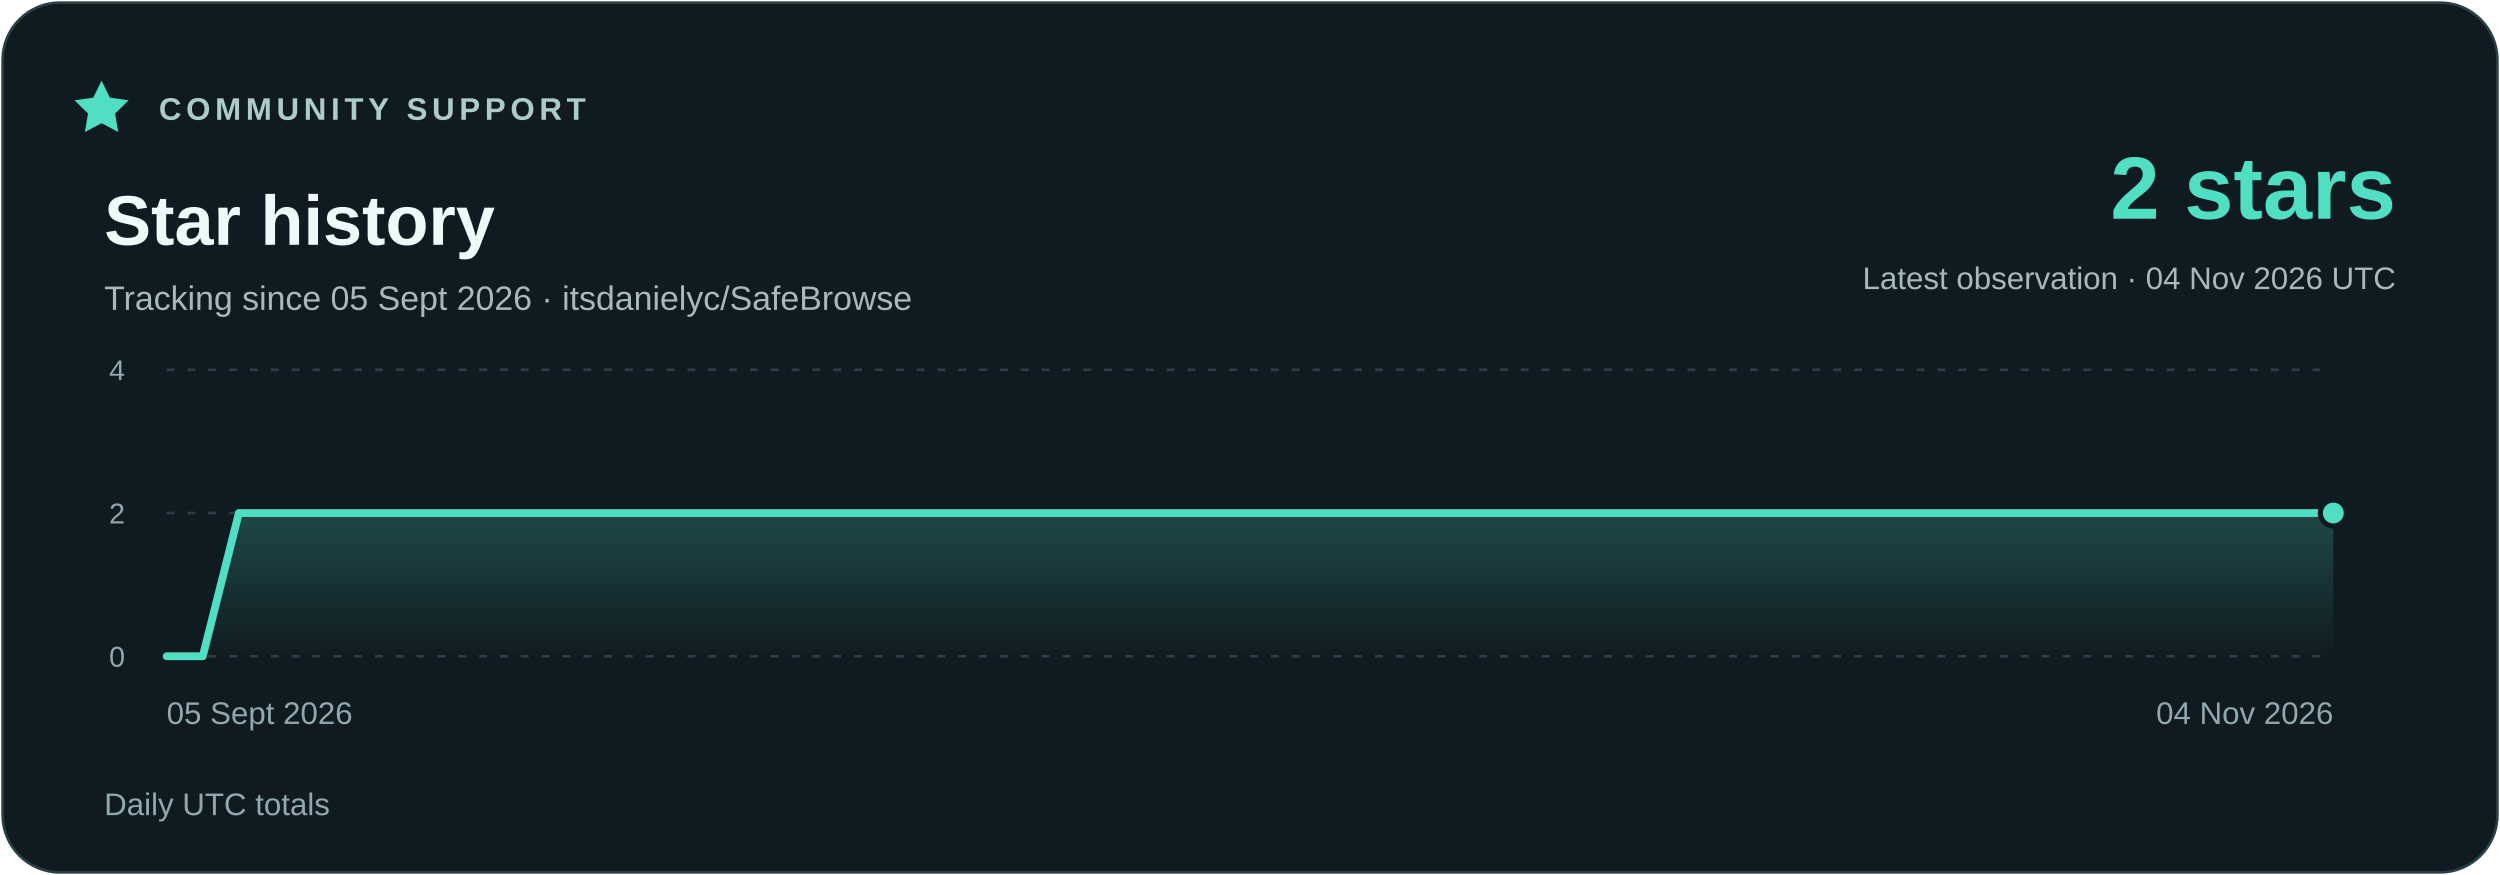
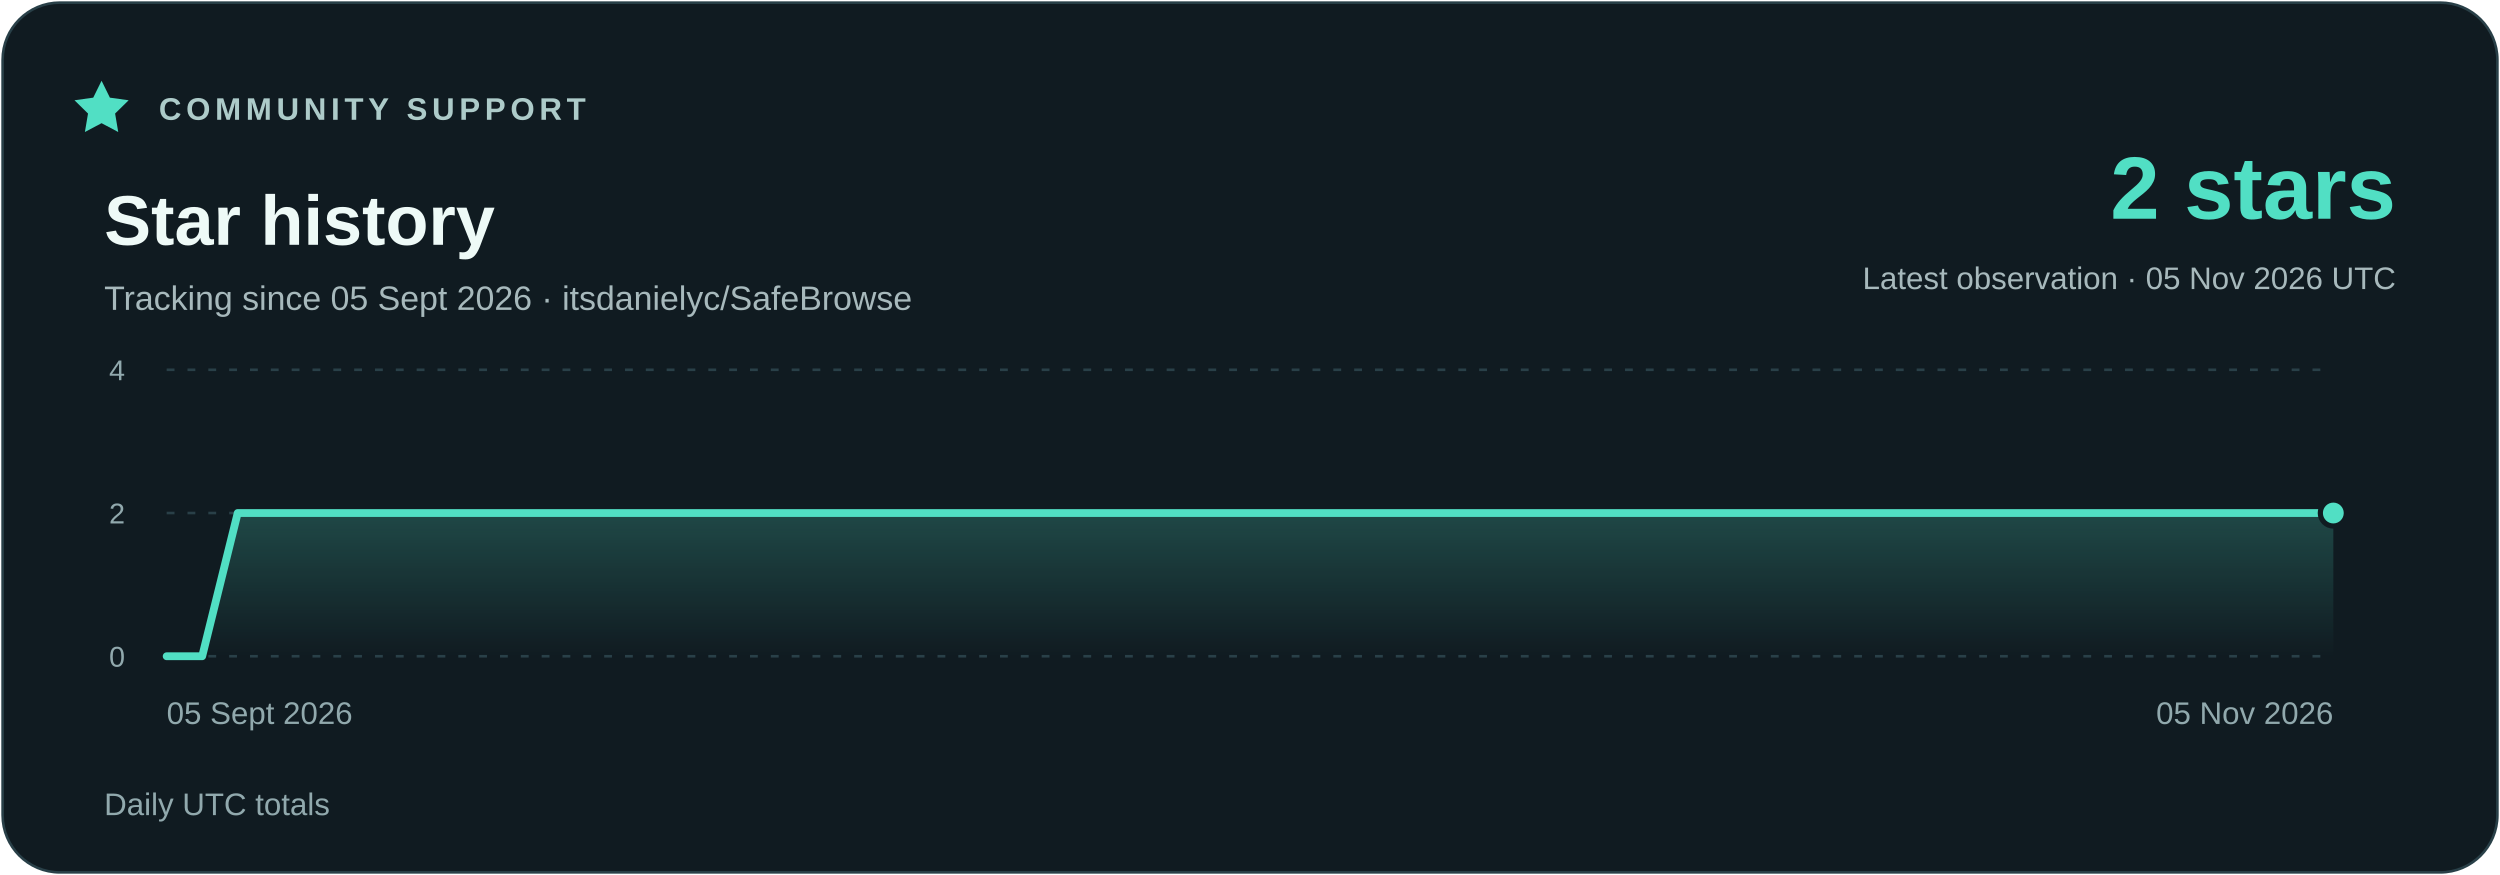
<svg xmlns="http://www.w3.org/2000/svg" width="960" height="336" viewBox="0 0 960 336" role="img" aria-labelledby="title description">
  <defs>
    <linearGradient id="area" x1="0" y1="0" x2="0" y2="1">
      <stop stop-color="#51dfc4" stop-opacity=".23" />
      <stop offset="1" stop-color="#51dfc4" stop-opacity="0" />
    </linearGradient>
  </defs>
  <rect x="1" y="1" width="958" height="334" rx="22" fill="#101b21" stroke="#294048" />
  <g font-family="Segoe UI,Arial,sans-serif">
    <path d="m39 31 3.2 6.5 7.2 1-5.2 5.1 1.2 7.1-6.4-3.4-6.4 3.4 1.2-7.1-5.2-5.1 7.2-1z" fill="#51dfc4" />
    <text x="61" y="46" fill="#adcbc9" font-size="12" font-weight="700" letter-spacing="1.8">COMMUNITY SUPPORT</text>
    <text x="40" y="94" fill="#eefaf7" font-size="27" font-weight="700">Star history</text>
    <text x="40" y="119" fill="#a7b9bc" font-size="13">Tracking since 05 Sept 2026 · itsdanielyc/SafeBrowse</text>
    <text x="920" y="84" fill="#51dfc4" font-size="34" font-weight="700" text-anchor="end">2 stars</text>
-     <text x="920" y="111" fill="#a7b9bc" font-size="12" text-anchor="end">Latest observation · 04 Nov 2026 UTC</text>
+     <text x="920" y="111" fill="#a7b9bc" font-size="12" text-anchor="end">Latest observation · 05 Nov 2026 UTC</text>
    <path d="M64 252H896" stroke="#294048" stroke-dasharray="3 5" />
    <text x="48" y="256" fill="#91a9ad" font-size="11" text-anchor="end">0</text>
    <path d="M64 197H896" stroke="#294048" stroke-dasharray="3 5" />
    <text x="48" y="201" fill="#91a9ad" font-size="11" text-anchor="end">2</text>
    <path d="M64 142H896" stroke="#294048" stroke-dasharray="3 5" />
    <text x="48" y="146" fill="#91a9ad" font-size="11" text-anchor="end">4</text>
-     <polygon points="64,252 64.00,252.00 77.87,252.00 91.73,197.00 105.60,197.00 119.47,197.00 133.33,197.00 147.20,197.00 161.07,197.00 174.93,197.00 188.80,197.00 202.67,197.00 216.53,197.00 230.40,197.00 244.27,197.00 258.13,197.00 272.00,197.00 285.87,197.00 299.73,197.00 313.60,197.00 327.47,197.00 341.33,197.00 355.20,197.00 369.07,197.00 382.93,197.00 396.80,197.00 410.67,197.00 424.53,197.00 438.40,197.00 452.27,197.00 466.13,197.00 480.00,197.00 493.87,197.00 507.73,197.00 521.60,197.00 535.47,197.00 549.33,197.00 563.20,197.00 577.07,197.00 590.93,197.00 604.80,197.00 618.67,197.00 632.53,197.00 646.40,197.00 660.27,197.00 674.13,197.00 688.00,197.00 701.87,197.00 715.73,197.00 729.60,197.00 743.47,197.00 757.33,197.00 771.20,197.00 785.07,197.00 798.93,197.00 812.80,197.00 826.67,197.00 840.53,197.00 854.40,197.00 868.27,197.00 882.13,197.00 896.00,197.00 896,252" fill="url(#area)" />
-     <polyline points="64.00,252.00 77.87,252.00 91.73,197.00 105.60,197.00 119.47,197.00 133.33,197.00 147.20,197.00 161.07,197.00 174.93,197.00 188.80,197.00 202.67,197.00 216.53,197.00 230.40,197.00 244.27,197.00 258.13,197.00 272.00,197.00 285.87,197.00 299.73,197.00 313.60,197.00 327.47,197.00 341.33,197.00 355.20,197.00 369.07,197.00 382.93,197.00 396.80,197.00 410.67,197.00 424.53,197.00 438.40,197.00 452.27,197.00 466.13,197.00 480.00,197.00 493.87,197.00 507.73,197.00 521.60,197.00 535.47,197.00 549.33,197.00 563.20,197.00 577.07,197.00 590.93,197.00 604.80,197.00 618.67,197.00 632.53,197.00 646.40,197.00 660.27,197.00 674.13,197.00 688.00,197.00 701.87,197.00 715.73,197.00 729.60,197.00 743.47,197.00 757.33,197.00 771.20,197.00 785.07,197.00 798.93,197.00 812.80,197.00 826.67,197.00 840.53,197.00 854.40,197.00 868.27,197.00 882.13,197.00 896.00,197.00" fill="none" stroke="#51dfc4" stroke-width="3" stroke-linejoin="round" stroke-linecap="round" />
+     <polygon points="64,252 64.00,252.00 77.64,252.00 91.28,197.00 104.92,197.00 118.56,197.00 132.20,197.00 145.84,197.00 159.48,197.00 173.11,197.00 186.75,197.00 200.39,197.00 214.03,197.00 227.67,197.00 241.31,197.00 254.95,197.00 268.59,197.00 282.23,197.00 295.87,197.00 309.51,197.00 323.15,197.00 336.79,197.00 350.43,197.00 364.07,197.00 377.70,197.00 391.34,197.00 404.98,197.00 418.62,197.00 432.26,197.00 445.90,197.00 459.54,197.00 473.18,197.00 486.82,197.00 500.46,197.00 514.10,197.00 527.74,197.00 541.38,197.00 555.02,197.00 568.66,197.00 582.30,197.00 595.93,197.00 609.57,197.00 623.21,197.00 636.85,197.00 650.49,197.00 664.13,197.00 677.77,197.00 691.41,197.00 705.05,197.00 718.69,197.00 732.33,197.00 745.97,197.00 759.61,197.00 773.25,197.00 786.89,197.00 800.52,197.00 814.16,197.00 827.80,197.00 841.44,197.00 855.08,197.00 868.72,197.00 882.36,197.00 896.00,197.00 896,252" fill="url(#area)" />
+     <polyline points="64.00,252.00 77.64,252.00 91.28,197.00 104.92,197.00 118.56,197.00 132.20,197.00 145.84,197.00 159.48,197.00 173.11,197.00 186.75,197.00 200.39,197.00 214.03,197.00 227.67,197.00 241.31,197.00 254.95,197.00 268.59,197.00 282.23,197.00 295.87,197.00 309.51,197.00 323.15,197.00 336.79,197.00 350.43,197.00 364.07,197.00 377.70,197.00 391.34,197.00 404.98,197.00 418.62,197.00 432.26,197.00 445.90,197.00 459.54,197.00 473.18,197.00 486.82,197.00 500.46,197.00 514.10,197.00 527.74,197.00 541.38,197.00 555.02,197.00 568.66,197.00 582.30,197.00 595.93,197.00 609.57,197.00 623.21,197.00 636.85,197.00 650.49,197.00 664.13,197.00 677.77,197.00 691.41,197.00 705.05,197.00 718.69,197.00 732.33,197.00 745.97,197.00 759.61,197.00 773.25,197.00 786.89,197.00 800.52,197.00 814.16,197.00 827.80,197.00 841.44,197.00 855.08,197.00 868.72,197.00 882.36,197.00 896.00,197.00" fill="none" stroke="#51dfc4" stroke-width="3" stroke-linejoin="round" stroke-linecap="round" />
    <circle cx="896.00" cy="197.00" r="5" fill="#51dfc4" stroke="#101b21" stroke-width="2" />
    <text x="64" y="278" fill="#91a9ad" font-size="12" text-anchor="start">05 Sept 2026</text>
-     <text x="896" y="278" fill="#91a9ad" font-size="12" text-anchor="end">04 Nov 2026</text>
+     <text x="896" y="278" fill="#91a9ad" font-size="12" text-anchor="end">05 Nov 2026</text>
    <text x="40" y="313" fill="#91a9ad" font-size="12">Daily UTC totals</text>
  </g>
</svg>
